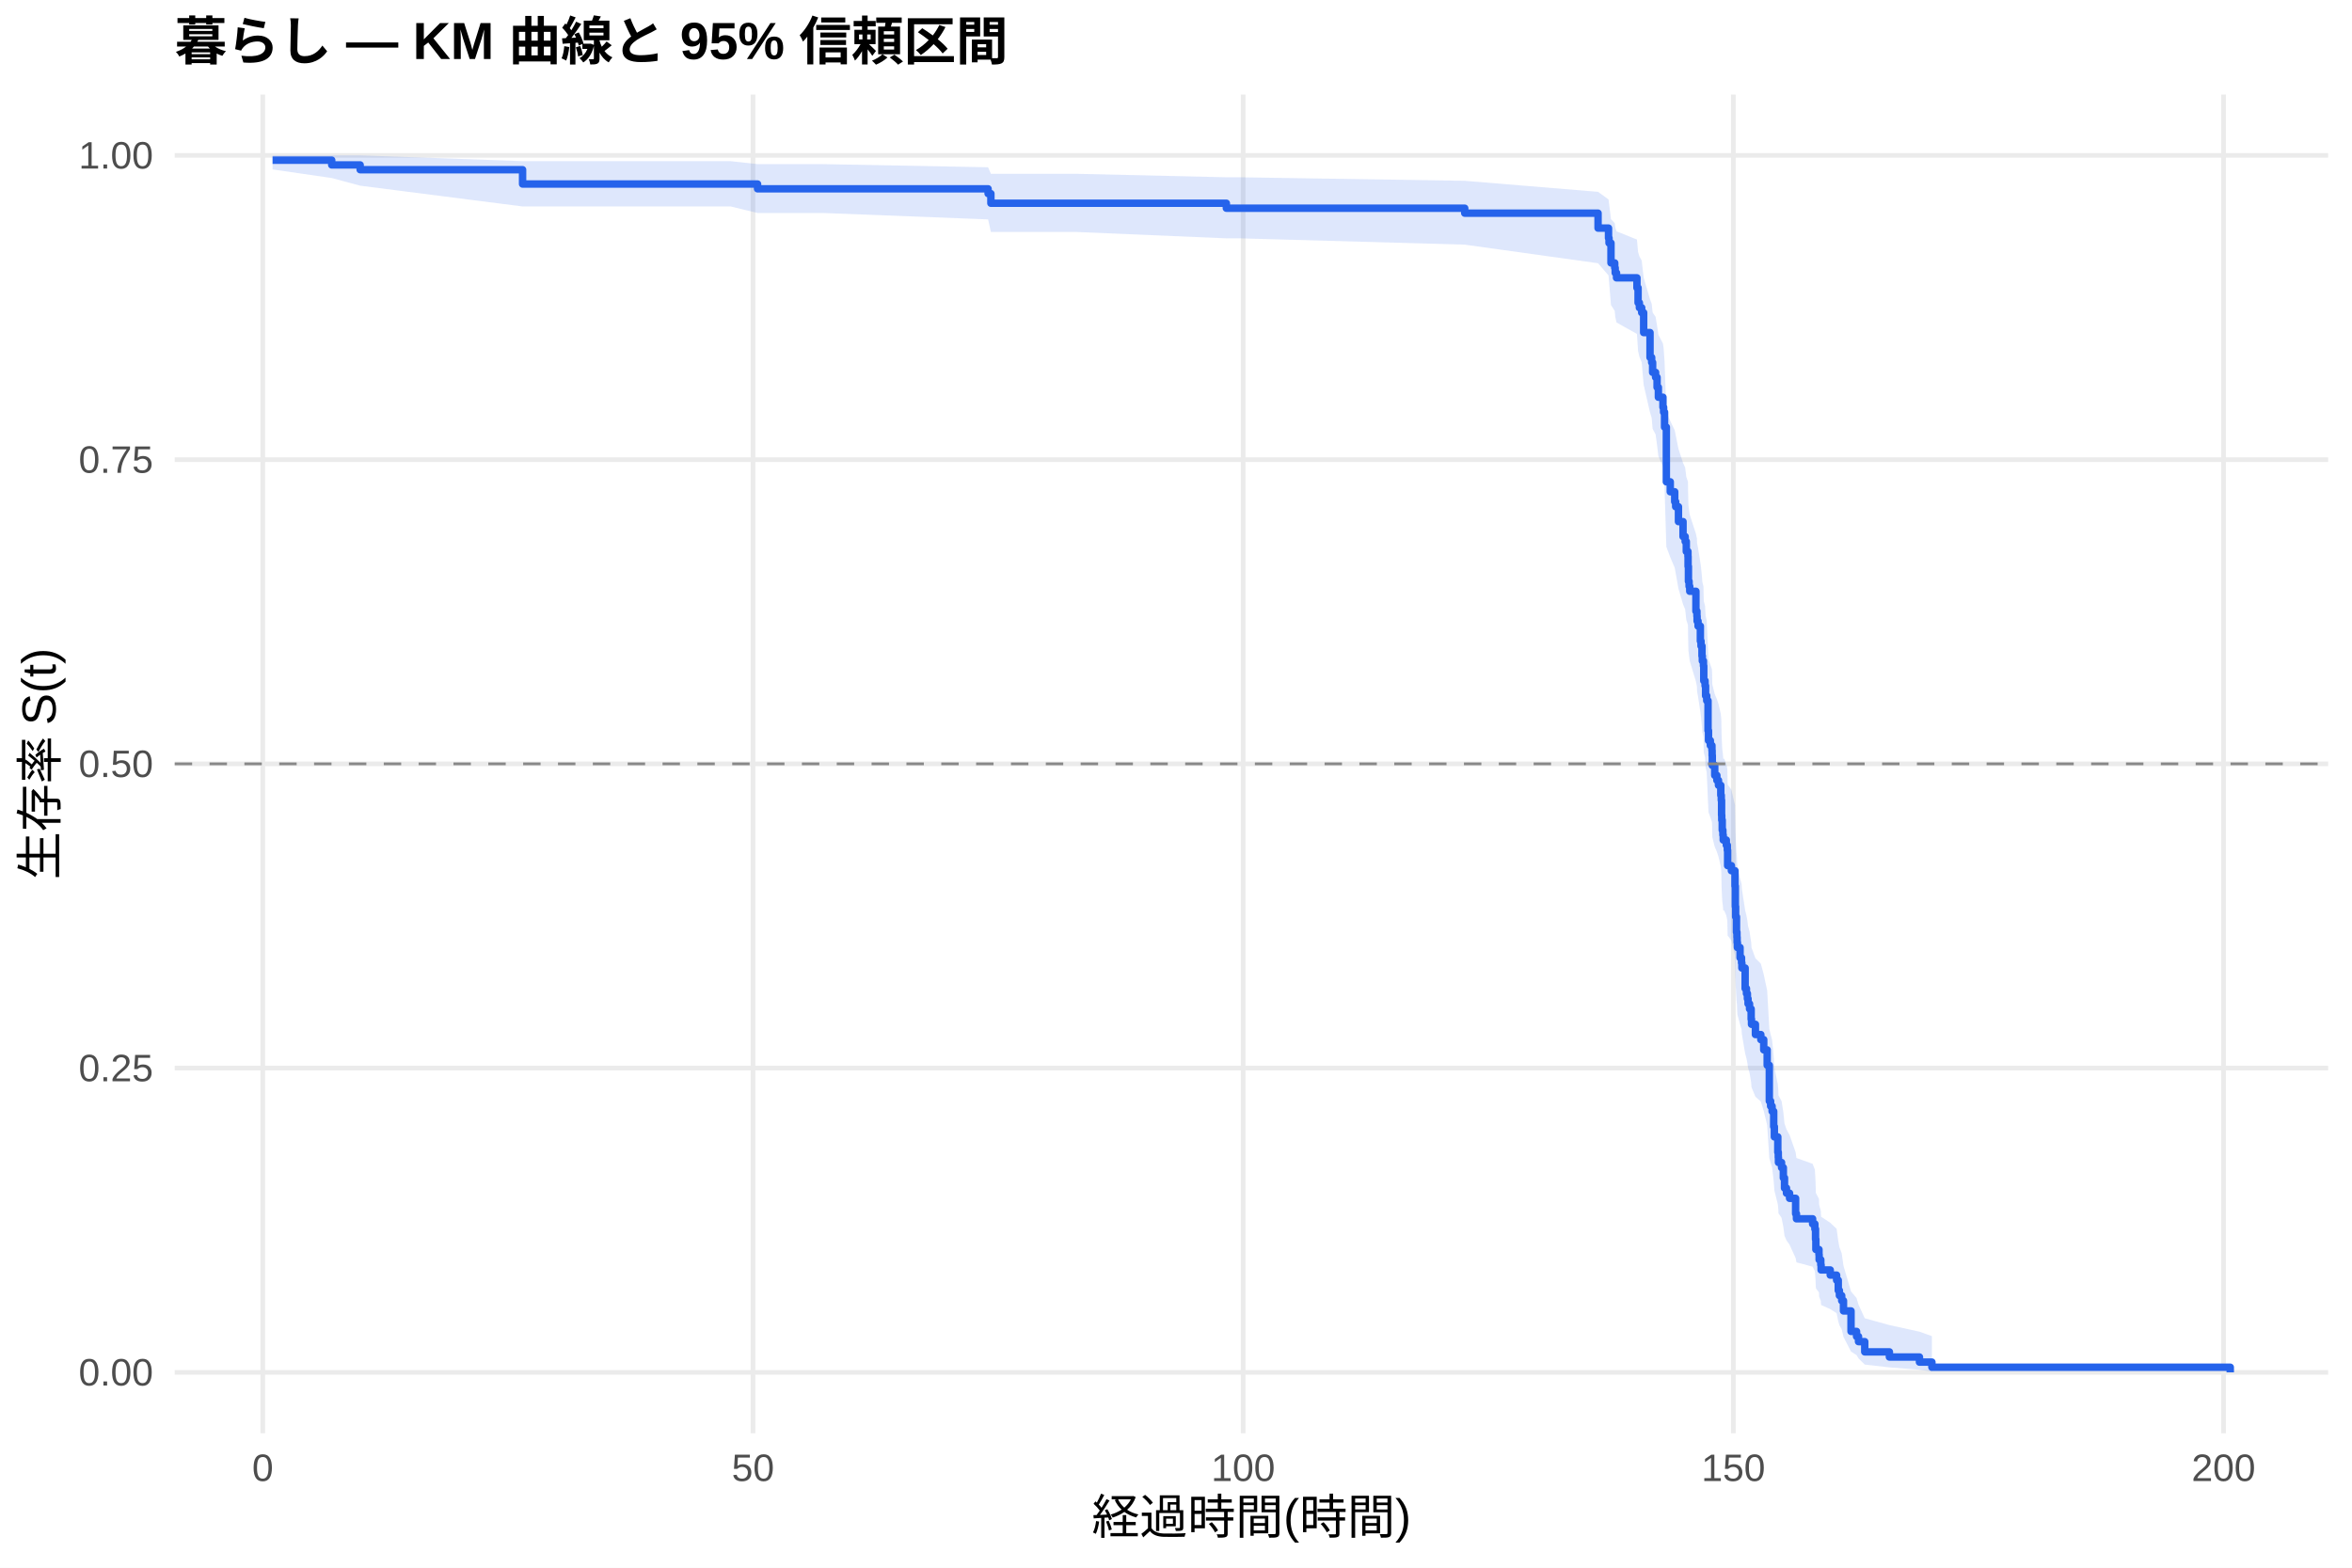
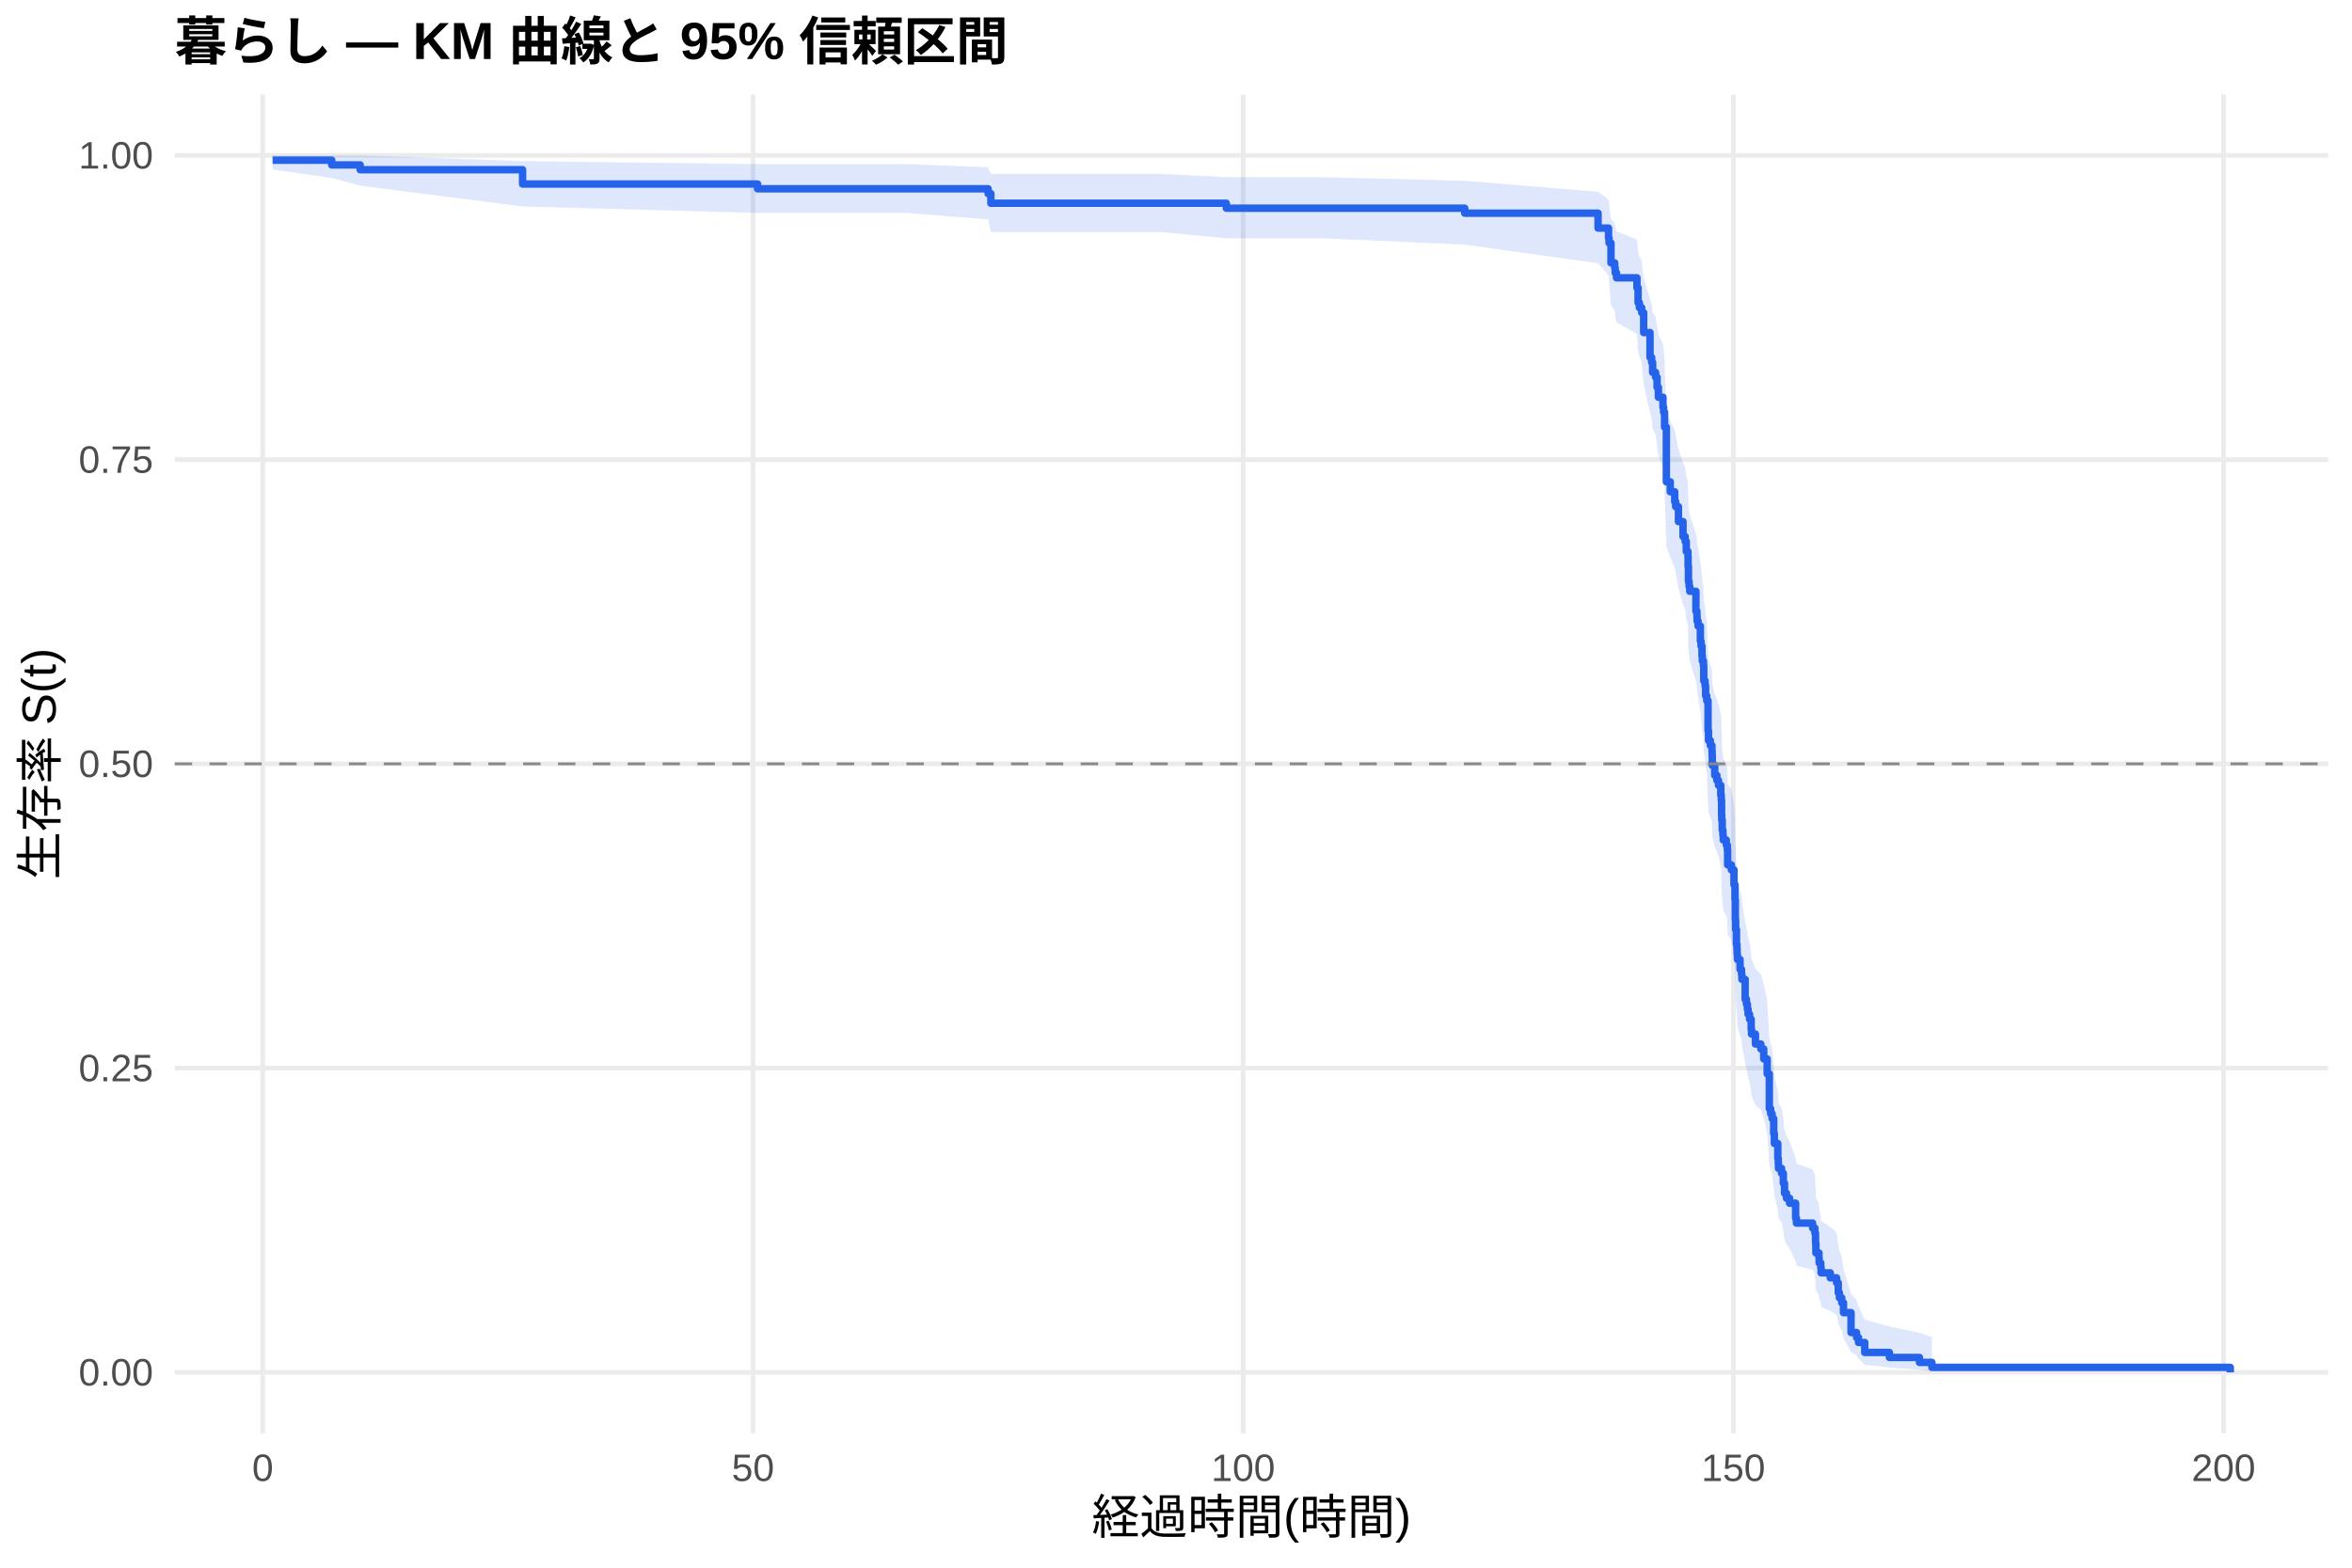
<svg xmlns="http://www.w3.org/2000/svg" width="540.00pt" height="360.00pt" viewBox="0 0 540.00 360.00">
  <g class="svglite">
    <defs>
      <style type="text/css">
    .svglite line, .svglite polyline, .svglite polygon, .svglite path, .svglite rect, .svglite circle {
      fill: none;
      stroke: #000000;
      stroke-linecap: round;
      stroke-linejoin: round;
      stroke-miterlimit: 10.00;
    }
    .svglite text {
      white-space: pre;
    }
    .svglite g.glyphgroup path {
      fill: inherit;
      stroke: none;
    }
  </style>
    </defs>
    <rect width="100%" height="100%" style="stroke: none; fill: #FFFFFF;" />
    <defs>
      <clipPath id="cpMC4wMHw1NDAuMDB8MC4wMHwzNjAuMDA=">
        <rect x="0.00" y="0.00" width="540.00" height="360.00" />
      </clipPath>
    </defs>
    <g clip-path="url(#cpMC4wMHw1NDAuMDB8MC4wMHwzNjAuMDA=)">
      <rect x="0" y="0.00" width="540.00" height="360.00" style="stroke-width: 1.07; stroke: none; fill: #FFFFFF;" />
    </g>
    <defs>
      <clipPath id="cpNDAuMTF8NTM0LjUyfDIxLjcxfDMyOS4xMg==">
        <rect x="40.11" y="21.71" width="494.41" height="307.41" />
      </clipPath>
    </defs>
    <g clip-path="url(#cpNDAuMTF8NTM0LjUyfDIxLjcxfDMyOS4xMg==)">
      <polyline points="40.11,315.14 534.52,315.14 " style="stroke-width: 1.07; stroke: #EBEBEB; stroke-linecap: butt;" />
      <polyline points="40.11,245.28 534.52,245.28 " style="stroke-width: 1.07; stroke: #EBEBEB; stroke-linecap: butt;" />
      <polyline points="40.11,175.41 534.52,175.41 " style="stroke-width: 1.07; stroke: #EBEBEB; stroke-linecap: butt;" />
      <polyline points="40.11,105.55 534.52,105.55 " style="stroke-width: 1.07; stroke: #EBEBEB; stroke-linecap: butt;" />
      <polyline points="40.11,35.68 534.52,35.68 " style="stroke-width: 1.07; stroke: #EBEBEB; stroke-linecap: butt;" />
      <polyline points="60.33,329.12 60.33,21.71 " style="stroke-width: 1.07; stroke: #EBEBEB; stroke-linecap: butt;" />
      <polyline points="172.88,329.12 172.88,21.71 " style="stroke-width: 1.07; stroke: #EBEBEB; stroke-linecap: butt;" />
      <polyline points="285.42,329.12 285.42,21.71 " style="stroke-width: 1.07; stroke: #EBEBEB; stroke-linecap: butt;" />
      <polyline points="397.96,329.12 397.96,21.71 " style="stroke-width: 1.07; stroke: #EBEBEB; stroke-linecap: butt;" />
      <polyline points="510.51,329.12 510.51,21.71 " style="stroke-width: 1.07; stroke: #EBEBEB; stroke-linecap: butt;" />
-       <polygon points="62.58,35.68 76.16,35.68 82.69,35.68 119.98,37.01 167.74,37.01 173.93,37.69 188.97,37.69 226.86,38.41 227.50,39.91 230.01,39.91 247.12,39.91 281.56,40.71 284.67,40.71 336.29,41.52 366.90,44.05 369.30,45.80 369.42,46.69 369.87,50.32 370.73,51.25 370.84,52.18 371.14,53.12 375.83,55.01 376.09,57.89 376.39,58.86 376.92,59.83 377.37,63.75 378.83,68.73 379.21,69.74 379.43,71.76 380.11,72.77 380.45,74.81 380.75,76.85 381.80,78.90 381.95,79.93 382.17,83.03 382.58,94.56 383.48,96.68 384.50,98.80 384.72,99.87 385.36,103.07 386.41,106.29 386.90,107.37 387.16,109.52 387.54,110.60 387.57,112.77 387.65,116.02 387.80,117.11 387.95,118.20 389.37,122.57 389.60,123.67 389.64,124.77 389.86,125.87 390.39,129.17 390.54,130.27 390.76,132.48 390.84,133.59 391.10,134.70 391.17,138.03 391.47,139.15 391.59,141.38 391.85,142.49 392.15,149.22 392.26,151.47 392.68,152.60 393.05,153.73 393.09,154.86 393.13,157.12 393.69,159.39 394.18,160.53 394.55,161.66 395.08,163.94 395.19,165.08 395.26,168.51 395.30,169.65 395.41,171.95 395.56,173.10 395.64,174.24 395.86,174.24 396.35,175.42 396.58,176.60 396.65,180.15 397.51,181.34 398.34,184.91 398.42,189.68 398.49,192.08 398.68,195.68 398.79,196.88 398.83,198.09 398.90,199.30 399.50,201.72 399.84,202.93 399.92,204.14 400.67,209.01 400.97,210.23 401.19,211.45 401.34,212.67 401.68,213.90 402.05,216.36 402.13,217.59 403.03,220.05 404.27,221.29 404.94,223.76 405.73,227.49 406.22,236.26 406.52,237.52 406.86,238.79 407.23,242.59 407.38,245.13 408.17,248.97 408.28,250.26 408.32,251.55 409.03,252.84 409.44,255.43 409.71,258.03 410.16,259.34 410.87,260.64 412.26,264.59 412.45,265.92 416.16,267.25 416.68,268.58 416.83,271.26 416.91,273.95 417.62,275.31 417.66,276.67 418.04,278.04 418.11,279.41 420.21,280.79 421.67,282.18 422.05,284.97 422.31,286.39 422.84,287.81 423.25,290.68 424.98,296.57 426.25,298.08 426.70,299.61 428.13,302.72 433.79,304.29 440.69,305.80 443.55,306.83 443.55,314.98 440.69,314.55 433.79,314.00 428.13,313.36 426.70,311.94 426.25,311.18 424.98,310.38 423.25,307.01 422.84,305.24 422.31,304.33 422.05,303.42 421.67,301.56 420.21,300.62 418.11,299.68 418.04,298.72 417.66,297.76 417.62,296.80 416.91,295.82 416.83,293.86 416.68,291.88 416.16,290.88 412.45,289.88 412.26,288.88 410.87,285.84 410.16,284.82 409.71,283.79 409.44,281.73 409.03,279.66 408.32,278.62 408.28,277.58 408.17,276.54 407.38,273.38 407.23,271.27 406.86,268.08 406.52,267.01 406.22,265.94 405.73,258.40 404.94,255.13 404.27,252.95 403.03,251.85 402.13,249.66 402.05,248.56 401.68,246.35 401.34,245.25 401.19,244.14 400.97,243.03 400.67,241.92 399.92,237.47 399.84,236.35 399.50,235.23 398.90,232.98 398.83,231.86 398.79,230.74 398.68,229.61 398.49,226.22 398.42,223.95 398.34,219.40 397.51,215.98 396.65,214.83 396.58,211.39 396.35,210.24 395.86,209.09 395.64,209.09 395.56,207.97 395.41,206.85 395.30,204.61 395.26,203.49 395.19,200.12 395.08,198.99 394.55,196.73 394.18,195.60 393.69,194.47 393.13,192.21 393.09,189.94 393.05,188.80 392.68,187.66 392.26,186.52 392.15,184.24 391.85,177.37 391.59,176.22 391.47,173.91 391.17,172.76 391.10,169.29 390.84,168.13 390.76,166.97 390.54,164.65 390.39,163.49 389.86,159.99 389.64,158.82 389.60,157.65 389.37,156.48 387.95,151.79 387.80,150.61 387.65,149.43 387.57,145.89 387.54,143.52 387.16,142.33 386.90,139.95 386.41,138.76 385.36,135.18 384.72,131.58 384.50,130.38 383.48,127.97 382.58,125.56 382.17,112.14 381.95,108.45 381.80,107.21 380.75,104.73 380.45,102.24 380.11,99.74 379.43,98.49 379.21,95.97 378.83,94.71 377.37,88.35 376.92,83.21 376.39,81.92 376.09,80.62 375.83,76.69 371.14,74.05 370.84,72.72 370.73,71.39 369.87,70.05 369.42,64.61 369.30,63.24 366.90,60.45 336.29,56.18 284.67,54.73 281.56,54.73 247.12,53.27 230.01,53.27 227.50,53.27 226.86,50.38 188.97,48.91 173.93,48.91 167.74,47.41 119.98,47.41 82.69,42.64 76.16,40.88 62.58,38.91 " style="stroke-width: 0.00; stroke: none; stroke-linecap: butt; fill: #2563EB; fill-opacity: 0.15;" />
-       <polyline points="62.58,35.68 76.16,35.68 82.69,35.68 119.98,37.01 167.74,37.01 173.93,37.69 188.97,37.69 226.86,38.41 227.50,39.91 230.01,39.91 247.12,39.91 281.56,40.71 284.67,40.71 336.29,41.52 366.90,44.05 369.30,45.80 369.42,46.69 369.87,50.32 370.73,51.25 370.84,52.18 371.14,53.12 375.83,55.01 376.09,57.89 376.39,58.86 376.92,59.83 377.37,63.75 378.83,68.73 379.21,69.74 379.43,71.76 380.11,72.77 380.45,74.81 380.75,76.85 381.80,78.90 381.95,79.93 382.17,83.03 382.58,94.56 383.48,96.68 384.50,98.80 384.72,99.87 385.36,103.07 386.41,106.29 386.90,107.37 387.16,109.52 387.54,110.60 387.57,112.77 387.65,116.02 387.80,117.11 387.95,118.20 389.37,122.57 389.60,123.67 389.64,124.77 389.86,125.87 390.39,129.17 390.54,130.27 390.76,132.48 390.84,133.59 391.10,134.70 391.17,138.03 391.47,139.15 391.59,141.38 391.85,142.49 392.15,149.22 392.26,151.47 392.68,152.60 393.05,153.73 393.09,154.86 393.13,157.12 393.69,159.39 394.18,160.53 394.55,161.66 395.08,163.94 395.19,165.08 395.26,168.51 395.30,169.65 395.41,171.95 395.56,173.10 395.64,174.24 395.86,174.24 396.35,175.42 396.58,176.60 396.65,180.15 397.51,181.34 398.34,184.91 398.42,189.68 398.49,192.08 398.68,195.68 398.79,196.88 398.83,198.09 398.90,199.30 399.50,201.72 399.84,202.93 399.92,204.14 400.67,209.01 400.97,210.23 401.19,211.45 401.34,212.67 401.68,213.90 402.05,216.36 402.13,217.59 403.03,220.05 404.27,221.29 404.94,223.76 405.73,227.49 406.22,236.26 406.52,237.52 406.86,238.79 407.23,242.59 407.38,245.13 408.17,248.97 408.28,250.26 408.32,251.55 409.03,252.84 409.44,255.43 409.71,258.03 410.16,259.34 410.87,260.64 412.26,264.59 412.45,265.92 416.16,267.25 416.68,268.58 416.83,271.26 416.91,273.95 417.62,275.31 417.66,276.67 418.04,278.04 418.11,279.41 420.21,280.79 421.67,282.18 422.05,284.97 422.31,286.39 422.84,287.81 423.25,290.68 424.98,296.57 426.25,298.08 426.70,299.61 428.13,302.72 433.79,304.29 440.69,305.80 443.55,306.83 " style="stroke-width: 1.07; stroke: none; stroke-linecap: butt;" />
-       <polyline points="443.55,314.98 440.69,314.55 433.79,314.00 428.13,313.36 426.70,311.94 426.25,311.18 424.98,310.38 423.25,307.01 422.84,305.24 422.31,304.33 422.05,303.42 421.67,301.56 420.21,300.62 418.11,299.68 418.04,298.72 417.66,297.76 417.62,296.80 416.91,295.82 416.83,293.86 416.68,291.88 416.16,290.88 412.45,289.88 412.26,288.88 410.87,285.84 410.16,284.82 409.71,283.79 409.44,281.73 409.03,279.66 408.32,278.62 408.28,277.58 408.17,276.54 407.38,273.38 407.23,271.27 406.86,268.08 406.52,267.01 406.22,265.94 405.73,258.40 404.94,255.13 404.27,252.95 403.03,251.85 402.13,249.66 402.05,248.56 401.68,246.35 401.34,245.25 401.19,244.14 400.97,243.03 400.67,241.92 399.92,237.47 399.84,236.35 399.50,235.23 398.90,232.98 398.83,231.86 398.79,230.74 398.68,229.61 398.49,226.22 398.42,223.95 398.34,219.40 397.51,215.98 396.65,214.83 396.58,211.39 396.35,210.24 395.86,209.09 395.64,209.09 395.56,207.97 395.41,206.85 395.30,204.61 395.26,203.49 395.19,200.12 395.08,198.99 394.55,196.73 394.18,195.60 393.69,194.47 393.13,192.21 393.09,189.94 393.05,188.80 392.68,187.66 392.26,186.52 392.15,184.24 391.85,177.37 391.59,176.22 391.47,173.91 391.17,172.76 391.10,169.29 390.84,168.13 390.76,166.97 390.54,164.65 390.39,163.49 389.86,159.99 389.64,158.82 389.60,157.65 389.37,156.48 387.95,151.79 387.80,150.61 387.65,149.43 387.57,145.89 387.54,143.52 387.16,142.33 386.90,139.95 386.41,138.76 385.36,135.18 384.72,131.58 384.50,130.38 383.48,127.97 382.58,125.56 382.17,112.14 381.95,108.45 381.80,107.21 380.75,104.73 380.45,102.24 380.11,99.74 379.43,98.49 379.21,95.97 378.83,94.71 377.37,88.35 376.92,83.21 376.39,81.92 376.09,80.62 375.83,76.69 371.14,74.05 370.84,72.72 370.73,71.39 369.87,70.05 369.42,64.61 369.30,63.24 366.90,60.45 336.29,56.18 284.67,54.73 281.56,54.73 247.12,53.27 230.01,53.27 227.50,53.27 226.86,50.38 188.97,48.91 173.93,48.91 167.74,47.41 119.98,47.41 82.69,42.64 76.16,40.88 62.58,38.91 " style="stroke-width: 1.07; stroke: none; stroke-linecap: butt;" />
-       <polyline points="62.58,36.78 76.16,36.78 76.16,37.87 82.69,37.87 82.69,38.97 119.98,38.97 119.98,42.26 167.74,42.26 167.74,42.26 173.93,42.26 173.93,43.36 188.97,43.36 188.97,43.36 226.86,43.36 226.86,44.46 227.50,44.46 227.50,46.67 230.01,46.67 230.01,46.67 247.12,46.67 247.12,46.67 281.56,46.67 281.56,47.81 284.67,47.81 284.67,47.81 336.29,47.81 336.29,48.95 366.90,48.95 366.90,52.38 369.30,52.38 369.30,54.66 369.42,54.66 369.42,55.81 369.87,55.81 369.87,60.38 370.73,60.38 370.73,61.52 370.84,61.52 370.84,62.66 371.14,62.66 371.14,63.80 375.83,63.80 375.83,66.09 376.09,66.09 376.09,69.52 376.39,69.52 376.39,70.66 376.92,70.66 376.92,71.80 377.37,71.80 377.37,76.37 378.83,76.37 378.83,82.08 379.21,82.08 379.21,83.23 379.43,83.23 379.43,85.51 380.11,85.51 380.11,86.65 380.45,86.65 380.45,88.94 380.75,88.94 380.75,91.22 381.80,91.22 381.80,93.51 381.95,93.51 381.95,94.65 382.17,94.65 382.17,98.08 382.58,98.08 382.58,110.64 383.48,110.64 383.48,112.93 384.50,112.93 384.50,115.21 384.72,115.21 384.72,116.36 385.36,116.36 385.36,119.78 386.41,119.78 386.41,123.21 386.90,123.21 386.90,124.35 387.16,124.35 387.16,126.64 387.54,126.64 387.54,127.78 387.57,127.78 387.57,130.07 387.65,130.07 387.65,133.49 387.80,133.49 387.80,134.64 387.95,134.64 387.95,135.78 389.37,135.78 389.37,140.35 389.60,140.35 389.60,141.49 389.64,141.49 389.64,142.63 389.86,142.63 389.86,143.78 390.39,143.78 390.39,147.20 390.54,147.20 390.54,148.35 390.76,148.35 390.76,150.63 390.84,150.63 390.84,151.77 391.10,151.77 391.10,152.91 391.17,152.91 391.17,156.34 391.47,156.34 391.47,157.48 391.59,157.48 391.59,159.77 391.85,159.77 391.85,160.91 392.15,160.91 392.15,167.77 392.26,167.77 392.26,170.05 392.68,170.05 392.68,171.19 393.05,171.19 393.05,172.34 393.09,172.34 393.09,173.48 393.13,173.48 393.13,175.76 393.69,175.76 393.69,178.05 394.18,178.05 394.18,179.19 394.55,179.19 394.55,180.33 395.08,180.33 395.08,182.62 395.19,182.62 395.19,183.76 395.26,183.76 395.26,187.19 395.30,187.19 395.30,188.33 395.41,188.33 395.41,190.62 395.56,190.62 395.56,191.76 395.64,191.76 395.64,192.90 395.86,192.90 395.86,192.90 396.35,192.90 396.35,194.08 396.58,194.08 396.58,195.25 396.65,195.25 396.65,198.78 397.51,198.78 397.51,199.95 398.34,199.95 398.34,203.48 398.42,203.48 398.42,208.18 398.49,208.18 398.49,210.53 398.68,210.53 398.68,214.06 398.79,214.06 398.79,215.23 398.83,215.23 398.83,216.41 398.90,216.41 398.90,217.58 399.50,217.58 399.50,219.93 399.84,219.93 399.84,221.11 399.92,221.11 399.92,222.29 400.67,222.29 400.67,226.99 400.97,226.99 400.97,228.16 401.19,228.16 401.19,229.34 401.34,229.34 401.34,230.51 401.68,230.51 401.68,231.69 402.05,231.69 402.05,234.04 402.13,234.04 402.13,235.22 403.03,235.22 403.03,237.57 404.27,237.57 404.27,238.74 404.94,238.74 404.94,241.09 405.73,241.09 405.73,244.62 406.22,244.62 406.22,252.85 406.52,252.85 406.52,254.02 406.86,254.02 406.86,255.20 407.23,255.20 407.23,258.72 407.38,258.72 407.38,261.07 408.17,261.07 408.17,264.60 408.28,264.60 408.28,265.78 408.32,265.78 408.32,266.95 409.03,266.95 409.03,268.13 409.44,268.13 409.44,270.48 409.71,270.48 409.71,272.83 410.16,272.83 410.16,274.00 410.87,274.00 410.87,275.18 412.26,275.18 412.26,278.71 412.45,278.71 412.45,279.88 416.16,279.88 416.16,281.06 416.68,281.06 416.68,282.23 416.83,282.23 416.83,284.58 416.91,284.58 416.91,286.93 417.62,286.93 417.62,288.11 417.66,288.11 417.66,289.28 418.04,289.28 418.04,290.46 418.11,290.46 418.11,291.63 420.21,291.63 420.21,292.81 421.67,292.81 421.67,293.99 422.05,293.99 422.05,296.34 422.31,296.34 422.31,297.51 422.84,297.51 422.84,298.69 423.25,298.69 423.25,301.04 424.98,301.04 424.98,305.74 426.25,305.74 426.25,306.91 426.70,306.91 426.70,308.09 428.13,308.09 428.13,310.44 433.79,310.44 433.79,311.62 440.69,311.62 440.69,312.79 443.55,312.79 443.55,313.97 512.05,313.97 512.05,315.14 " style="stroke-width: 1.71; stroke: #2563EB; stroke-linecap: butt;" />
+       <polygon points="62.58,35.68 76.16,35.68 82.69,35.68 119.98,37.01 173.93,37.69 186.94,37.69 208.18,37.69 226.86,38.41 227.50,39.91 249.22,39.91 266.33,39.91 281.56,40.70 303.88,40.70 336.29,41.52 366.90,44.05 369.30,45.80 369.42,46.69 369.87,50.32 370.73,51.25 370.84,52.18 371.14,53.12 375.83,55.01 376.09,57.89 376.39,58.86 376.92,59.83 377.37,63.75 378.83,68.73 379.21,69.74 379.43,71.76 380.11,72.77 380.45,74.80 380.75,76.85 381.80,78.90 381.95,79.93 382.17,83.03 382.58,94.56 383.48,96.68 384.50,98.80 384.72,99.87 385.36,103.07 386.41,106.29 386.90,107.36 387.16,109.52 387.54,110.60 387.57,112.76 387.65,116.02 387.80,117.11 387.95,118.20 389.37,122.57 389.60,123.67 389.64,124.76 389.86,125.86 390.39,129.17 390.54,130.27 390.76,132.48 390.84,133.59 391.10,134.70 391.17,138.03 391.47,139.14 391.59,141.37 391.85,142.49 392.15,149.22 392.26,151.47 392.68,152.60 393.05,153.73 393.09,154.86 393.13,157.12 393.69,159.39 394.18,160.52 394.55,161.66 395.08,163.94 395.19,165.08 395.26,168.51 395.30,169.65 395.41,171.94 395.56,173.09 395.64,174.24 396.35,175.39 396.58,176.55 396.65,180.01 397.51,181.17 398.11,184.64 398.34,188.13 398.42,192.80 398.49,195.15 398.68,198.67 398.79,199.85 398.83,201.03 398.90,202.21 399.50,204.57 399.84,205.75 399.92,206.94 400.67,211.69 400.97,212.89 401.19,214.08 401.34,215.28 401.68,216.47 402.05,218.87 402.13,220.07 403.03,222.48 404.27,223.69 404.94,226.11 405.73,229.75 406.22,238.30 406.52,239.53 406.86,240.77 407.23,244.48 407.38,246.96 408.17,250.71 408.28,251.96 408.32,253.21 409.03,254.47 409.44,257.00 409.71,259.53 410.16,260.81 410.87,262.08 412.26,265.93 412.45,267.22 416.16,268.52 416.68,269.82 416.83,272.42 416.91,275.05 417.62,276.37 417.66,277.70 418.04,279.03 418.11,280.37 420.21,281.71 421.67,283.06 422.05,285.79 422.31,287.16 422.84,288.54 423.25,291.34 424.98,297.07 426.25,298.55 426.70,300.03 428.13,303.06 433.79,304.59 440.69,306.06 443.55,307.06 443.55,314.98 440.69,314.57 433.79,314.03 428.13,313.41 426.70,312.03 426.25,311.29 424.98,310.52 423.25,307.25 422.84,305.52 422.31,304.65 422.05,303.76 421.67,301.96 420.21,301.05 418.11,300.13 418.04,299.20 417.66,298.27 417.62,297.33 416.91,296.39 416.83,294.49 416.68,292.57 416.16,291.60 412.45,290.63 412.26,289.65 410.87,286.71 410.16,285.72 409.71,284.72 409.44,282.73 409.03,280.72 408.32,279.71 408.28,278.70 408.17,277.69 407.38,274.64 407.23,272.59 406.86,269.50 406.52,268.46 406.22,267.43 405.73,260.12 404.94,256.96 404.27,254.84 403.03,253.78 402.13,251.66 402.05,250.59 401.68,248.46 401.34,247.39 401.19,246.32 400.97,245.24 400.67,244.17 399.92,239.86 399.84,238.78 399.50,237.69 398.90,235.52 398.83,234.44 398.79,233.35 398.68,232.26 398.49,228.98 398.42,226.79 398.34,222.39 398.11,219.08 397.51,215.76 396.65,214.65 396.58,211.31 396.35,210.20 395.64,209.08 395.56,207.97 395.41,206.85 395.30,204.61 395.26,203.49 395.19,200.11 395.08,198.99 394.55,196.73 394.18,195.60 393.69,194.47 393.13,192.20 393.09,189.93 393.05,188.80 392.68,187.66 392.26,186.52 392.15,184.24 391.85,177.36 391.59,176.21 391.47,173.91 391.17,172.76 391.10,169.29 390.84,168.13 390.76,166.97 390.54,164.65 390.39,163.48 389.86,159.99 389.64,158.82 389.60,157.65 389.37,156.48 387.95,151.78 387.80,150.61 387.65,149.43 387.57,145.88 387.54,143.51 387.16,142.33 386.90,139.95 386.41,138.76 385.36,135.17 384.72,131.58 384.50,130.38 383.48,127.97 382.58,125.55 382.17,112.14 381.95,108.44 381.80,107.21 380.75,104.72 380.45,102.23 380.11,99.73 379.43,98.48 379.21,95.97 378.83,94.70 377.37,88.35 376.92,83.21 376.39,81.91 376.09,80.61 375.83,76.69 371.14,74.05 370.84,72.72 370.73,71.38 369.87,70.04 369.42,64.61 369.30,63.23 366.90,60.44 336.29,56.18 303.88,54.72 281.56,54.72 266.33,53.26 249.22,53.26 227.50,53.26 226.86,50.38 208.18,48.90 186.94,48.90 173.93,48.90 119.98,47.41 82.69,42.64 76.16,40.88 62.58,38.91 " style="stroke-width: 0.00; stroke: none; stroke-linecap: butt; fill: #2563EB; fill-opacity: 0.15;" />
+       <polyline points="62.58,35.68 76.16,35.68 82.69,35.68 119.98,37.01 173.93,37.69 186.94,37.69 208.18,37.69 226.86,38.41 227.50,39.91 249.22,39.91 266.33,39.91 281.56,40.70 303.88,40.70 336.29,41.52 366.90,44.05 369.30,45.80 369.42,46.69 369.87,50.32 370.73,51.25 370.84,52.18 371.14,53.12 375.83,55.01 376.09,57.89 376.39,58.86 376.92,59.83 377.37,63.75 378.83,68.73 379.21,69.74 379.43,71.76 380.11,72.77 380.45,74.80 380.75,76.85 381.80,78.90 381.95,79.93 382.17,83.03 382.58,94.56 383.48,96.68 384.50,98.80 384.72,99.87 385.36,103.07 386.41,106.29 386.90,107.36 387.16,109.52 387.54,110.60 387.57,112.76 387.65,116.02 387.80,117.11 387.95,118.20 389.37,122.57 389.60,123.67 389.64,124.76 389.86,125.86 390.39,129.17 390.54,130.27 390.76,132.48 390.84,133.59 391.10,134.70 391.17,138.03 391.47,139.14 391.59,141.37 391.85,142.49 392.15,149.22 392.26,151.47 392.68,152.60 393.05,153.73 393.09,154.86 393.13,157.12 393.69,159.39 394.18,160.52 394.55,161.66 395.08,163.94 395.19,165.08 395.26,168.51 395.30,169.65 395.41,171.94 395.56,173.09 395.64,174.24 396.35,175.39 396.58,176.55 396.65,180.01 397.51,181.17 398.11,184.64 398.34,188.13 398.42,192.80 398.49,195.15 398.68,198.67 398.79,199.85 398.83,201.03 398.90,202.21 399.50,204.57 399.84,205.75 399.92,206.94 400.67,211.69 400.97,212.89 401.19,214.08 401.34,215.28 401.68,216.47 402.05,218.87 402.13,220.07 403.03,222.48 404.27,223.69 404.94,226.11 405.73,229.75 406.22,238.30 406.52,239.53 406.86,240.77 407.23,244.48 407.38,246.96 408.17,250.71 408.28,251.96 408.32,253.21 409.03,254.47 409.44,257.00 409.71,259.53 410.16,260.81 410.87,262.08 412.26,265.93 412.45,267.22 416.16,268.52 416.68,269.82 416.83,272.42 416.91,275.05 417.62,276.37 417.66,277.70 418.04,279.03 418.11,280.37 420.21,281.71 421.67,283.06 422.05,285.79 422.31,287.16 422.84,288.54 423.25,291.34 424.98,297.07 426.25,298.55 426.70,300.03 428.13,303.06 433.79,304.59 440.69,306.06 443.55,307.06 " style="stroke-width: 1.07; stroke: none; stroke-linecap: butt;" />
+       <polyline points="443.55,314.98 440.69,314.57 433.79,314.03 428.13,313.41 426.70,312.03 426.25,311.29 424.98,310.52 423.25,307.25 422.84,305.52 422.31,304.65 422.05,303.76 421.67,301.96 420.21,301.05 418.11,300.13 418.04,299.20 417.66,298.27 417.62,297.33 416.91,296.39 416.83,294.49 416.68,292.57 416.16,291.60 412.45,290.63 412.26,289.65 410.87,286.71 410.16,285.72 409.71,284.72 409.44,282.73 409.03,280.72 408.32,279.71 408.28,278.70 408.17,277.69 407.38,274.64 407.23,272.59 406.86,269.50 406.52,268.46 406.22,267.43 405.73,260.12 404.94,256.96 404.27,254.84 403.03,253.78 402.13,251.66 402.05,250.59 401.68,248.46 401.34,247.39 401.19,246.32 400.97,245.24 400.67,244.17 399.92,239.86 399.84,238.78 399.50,237.69 398.90,235.52 398.83,234.44 398.79,233.35 398.68,232.26 398.49,228.98 398.42,226.79 398.34,222.39 398.11,219.08 397.51,215.76 396.65,214.65 396.58,211.31 396.35,210.20 395.64,209.08 395.56,207.97 395.41,206.85 395.30,204.61 395.26,203.49 395.19,200.11 395.08,198.99 394.55,196.73 394.18,195.60 393.69,194.47 393.13,192.20 393.09,189.93 393.05,188.80 392.68,187.66 392.26,186.52 392.15,184.24 391.85,177.36 391.59,176.21 391.47,173.91 391.17,172.76 391.10,169.29 390.84,168.13 390.76,166.97 390.54,164.65 390.39,163.48 389.86,159.99 389.64,158.82 389.60,157.65 389.37,156.48 387.95,151.78 387.80,150.61 387.65,149.43 387.57,145.88 387.54,143.51 387.16,142.33 386.90,139.95 386.41,138.76 385.36,135.17 384.72,131.58 384.50,130.38 383.48,127.97 382.58,125.55 382.17,112.14 381.95,108.44 381.80,107.21 380.75,104.72 380.45,102.23 380.11,99.73 379.43,98.48 379.21,95.97 378.83,94.70 377.37,88.35 376.92,83.21 376.39,81.91 376.09,80.61 375.83,76.69 371.14,74.05 370.84,72.72 370.73,71.38 369.87,70.04 369.42,64.61 369.30,63.23 366.90,60.44 336.29,56.18 303.88,54.72 281.56,54.72 266.33,53.26 249.22,53.26 227.50,53.26 226.86,50.38 208.18,48.90 186.94,48.90 173.93,48.90 119.98,47.41 82.69,42.64 76.16,40.88 62.58,38.91 " style="stroke-width: 1.07; stroke: none; stroke-linecap: butt;" />
+       <polyline points="62.58,36.78 76.16,36.78 76.16,37.87 82.69,37.87 82.69,38.97 119.98,38.97 119.98,42.26 173.93,42.26 173.93,43.35 186.94,43.35 186.94,43.35 208.18,43.35 208.18,43.35 226.86,43.35 226.86,44.46 227.50,44.46 227.50,46.67 249.22,46.67 249.22,46.67 266.33,46.67 266.33,46.67 281.56,46.67 281.56,47.81 303.88,47.81 303.88,47.81 336.29,47.81 336.29,48.95 366.90,48.95 366.90,52.38 369.30,52.38 369.30,54.66 369.42,54.66 369.42,55.80 369.87,55.80 369.87,60.37 370.73,60.37 370.73,61.51 370.84,61.51 370.84,62.66 371.14,62.66 371.14,63.80 375.83,63.80 375.83,66.08 376.09,66.08 376.09,69.51 376.39,69.51 376.39,70.65 376.92,70.65 376.92,71.80 377.37,71.80 377.37,76.37 378.83,76.37 378.83,82.08 379.21,82.08 379.21,83.22 379.43,83.22 379.43,85.51 380.11,85.51 380.11,86.65 380.45,86.65 380.45,88.93 380.75,88.93 380.75,91.22 381.80,91.22 381.80,93.50 381.95,93.50 381.95,94.65 382.17,94.65 382.17,98.07 382.58,98.07 382.58,110.64 383.48,110.64 383.48,112.93 384.50,112.93 384.50,115.21 384.72,115.21 384.72,116.35 385.36,116.35 385.36,119.78 386.41,119.78 386.41,123.21 386.90,123.21 386.90,124.35 387.16,124.35 387.16,126.64 387.54,126.64 387.54,127.78 387.57,127.78 387.57,130.06 387.65,130.06 387.65,133.49 387.80,133.49 387.80,134.63 387.95,134.63 387.95,135.78 389.37,135.78 389.37,140.35 389.60,140.35 389.60,141.49 389.64,141.49 389.64,142.63 389.86,142.63 389.86,143.77 390.39,143.77 390.39,147.20 390.54,147.20 390.54,148.34 390.76,148.34 390.76,150.63 390.84,150.63 390.84,151.77 391.10,151.77 391.10,152.91 391.17,152.91 391.17,156.34 391.47,156.34 391.47,157.48 391.59,157.48 391.59,159.77 391.85,159.77 391.85,160.91 392.15,160.91 392.15,167.76 392.26,167.76 392.26,170.05 392.68,170.05 392.68,171.19 393.05,171.19 393.05,172.33 393.09,172.33 393.09,173.48 393.13,173.48 393.13,175.76 393.69,175.76 393.69,178.05 394.18,178.05 394.18,179.19 394.55,179.19 394.55,180.33 395.08,180.33 395.08,182.62 395.19,182.62 395.19,183.76 395.26,183.76 395.26,187.19 395.30,187.19 395.30,188.33 395.41,188.33 395.41,190.61 395.56,190.61 395.56,191.76 395.64,191.76 395.64,192.90 396.35,192.90 396.35,194.04 396.58,194.04 396.58,195.18 396.65,195.18 396.65,198.61 397.51,198.61 397.51,199.75 398.11,199.75 398.11,203.18 398.34,203.18 398.34,206.61 398.42,206.61 398.42,211.18 398.49,211.18 398.49,213.46 398.68,213.46 398.68,216.89 398.79,216.89 398.79,218.03 398.83,218.03 398.83,219.18 398.90,219.18 398.90,220.32 399.50,220.32 399.50,222.60 399.84,222.60 399.84,223.75 399.92,223.75 399.92,224.89 400.67,224.89 400.67,229.46 400.97,229.46 400.97,230.60 401.19,230.60 401.19,231.74 401.34,231.74 401.34,232.88 401.68,232.88 401.68,234.03 402.05,234.03 402.05,236.31 402.13,236.31 402.13,237.45 403.03,237.45 403.03,239.74 404.27,239.74 404.27,240.88 404.94,240.88 404.94,243.17 405.73,243.17 405.73,246.59 406.22,246.59 406.22,254.59 406.52,254.59 406.52,255.73 406.86,255.73 406.86,256.88 407.23,256.88 407.23,260.30 407.38,260.30 407.38,262.59 408.17,262.59 408.17,266.02 408.28,266.02 408.28,267.16 408.32,267.16 408.32,268.30 409.03,268.30 409.03,269.44 409.44,269.44 409.44,271.73 409.71,271.73 409.71,274.01 410.16,274.01 410.16,275.16 410.87,275.16 410.87,276.30 412.26,276.30 412.26,279.73 412.45,279.73 412.45,280.87 416.16,280.87 416.16,282.01 416.68,282.01 416.68,283.15 416.83,283.15 416.83,285.44 416.91,285.44 416.91,287.72 417.62,287.72 417.62,288.87 417.66,288.87 417.66,290.01 418.04,290.01 418.04,291.15 418.11,291.15 418.11,292.29 420.21,292.29 420.21,293.44 421.67,293.44 421.67,294.58 422.05,294.58 422.05,296.86 422.31,296.86 422.31,298.01 422.84,298.01 422.84,299.15 423.25,299.15 423.25,301.43 424.98,301.43 424.98,306.00 426.25,306.00 426.25,307.15 426.70,307.15 426.70,308.29 428.13,308.29 428.13,310.57 433.79,310.57 433.79,311.72 440.69,311.72 440.69,312.86 443.55,312.86 443.55,314.00 512.05,314.00 512.05,315.14 " style="stroke-width: 1.71; stroke: #2563EB; stroke-linecap: butt;" />
      <line x1="40.11" y1="175.41" x2="534.52" y2="175.41" style="stroke-width: 0.64; stroke: #888888; stroke-dasharray: 4.00,4.00; stroke-linecap: butt;" />
    </g>
    <g clip-path="url(#cpMC4wMHw1NDAuMDB8MC4wMHwzNjAuMDA=)">
      <text x="35.18" y="318.17" text-anchor="end" style="font-size: 8.80px;fill: #4D4D4D; font-family: &quot;Liberation Sans&quot;;" textLength="17.11px" lengthAdjust="spacingAndGlyphs">0.00</text>
      <text x="35.18" y="248.30" text-anchor="end" style="font-size: 8.80px;fill: #4D4D4D; font-family: &quot;Liberation Sans&quot;;" textLength="17.11px" lengthAdjust="spacingAndGlyphs">0.25</text>
      <text x="35.18" y="178.44" text-anchor="end" style="font-size: 8.80px;fill: #4D4D4D; font-family: &quot;Liberation Sans&quot;;" textLength="17.11px" lengthAdjust="spacingAndGlyphs">0.50</text>
      <text x="35.18" y="108.57" text-anchor="end" style="font-size: 8.80px;fill: #4D4D4D; font-family: &quot;Liberation Sans&quot;;" textLength="17.11px" lengthAdjust="spacingAndGlyphs">0.75</text>
      <text x="35.18" y="38.71" text-anchor="end" style="font-size: 8.80px;fill: #4D4D4D; font-family: &quot;Liberation Sans&quot;;" textLength="17.11px" lengthAdjust="spacingAndGlyphs">1.00</text>
      <text x="60.33" y="340.10" text-anchor="middle" style="font-size: 8.80px;fill: #4D4D4D; font-family: &quot;Liberation Sans&quot;;" textLength="4.89px" lengthAdjust="spacingAndGlyphs">0</text>
      <text x="172.88" y="340.10" text-anchor="middle" style="font-size: 8.80px;fill: #4D4D4D; font-family: &quot;Liberation Sans&quot;;" textLength="9.78px" lengthAdjust="spacingAndGlyphs">50</text>
      <text x="285.42" y="340.10" text-anchor="middle" style="font-size: 8.80px;fill: #4D4D4D; font-family: &quot;Liberation Sans&quot;;" textLength="14.67px" lengthAdjust="spacingAndGlyphs">100</text>
      <text x="397.96" y="340.10" text-anchor="middle" style="font-size: 8.80px;fill: #4D4D4D; font-family: &quot;Liberation Sans&quot;;" textLength="14.67px" lengthAdjust="spacingAndGlyphs">150</text>
      <text x="510.51" y="340.10" text-anchor="middle" style="font-size: 8.80px;fill: #4D4D4D; font-family: &quot;Liberation Sans&quot;;" textLength="14.67px" lengthAdjust="spacingAndGlyphs">200</text>
      <text x="287.32" y="352.24" text-anchor="middle" style="font-size: 11.00px; font-family: &quot;Liberation Sans&quot;;" textLength="73.31px" lengthAdjust="spacingAndGlyphs">経過時間(時間)</text>
      <text transform="translate(13.05,175.41) rotate(-90)" text-anchor="middle" style="font-size: 11.00px; font-family: &quot;Liberation Sans&quot;;" textLength="53.78px" lengthAdjust="spacingAndGlyphs">生存率 S(t)</text>
      <text x="40.11" y="13.74" style="font-size: 12.00px; font-weight: bold; font-family: &quot;Liberation Sans&quot;;" textLength="191.33px" lengthAdjust="spacingAndGlyphs">暮らし — KM 曲線と 95% 信頼区間</text>
    </g>
  </g>
</svg>
